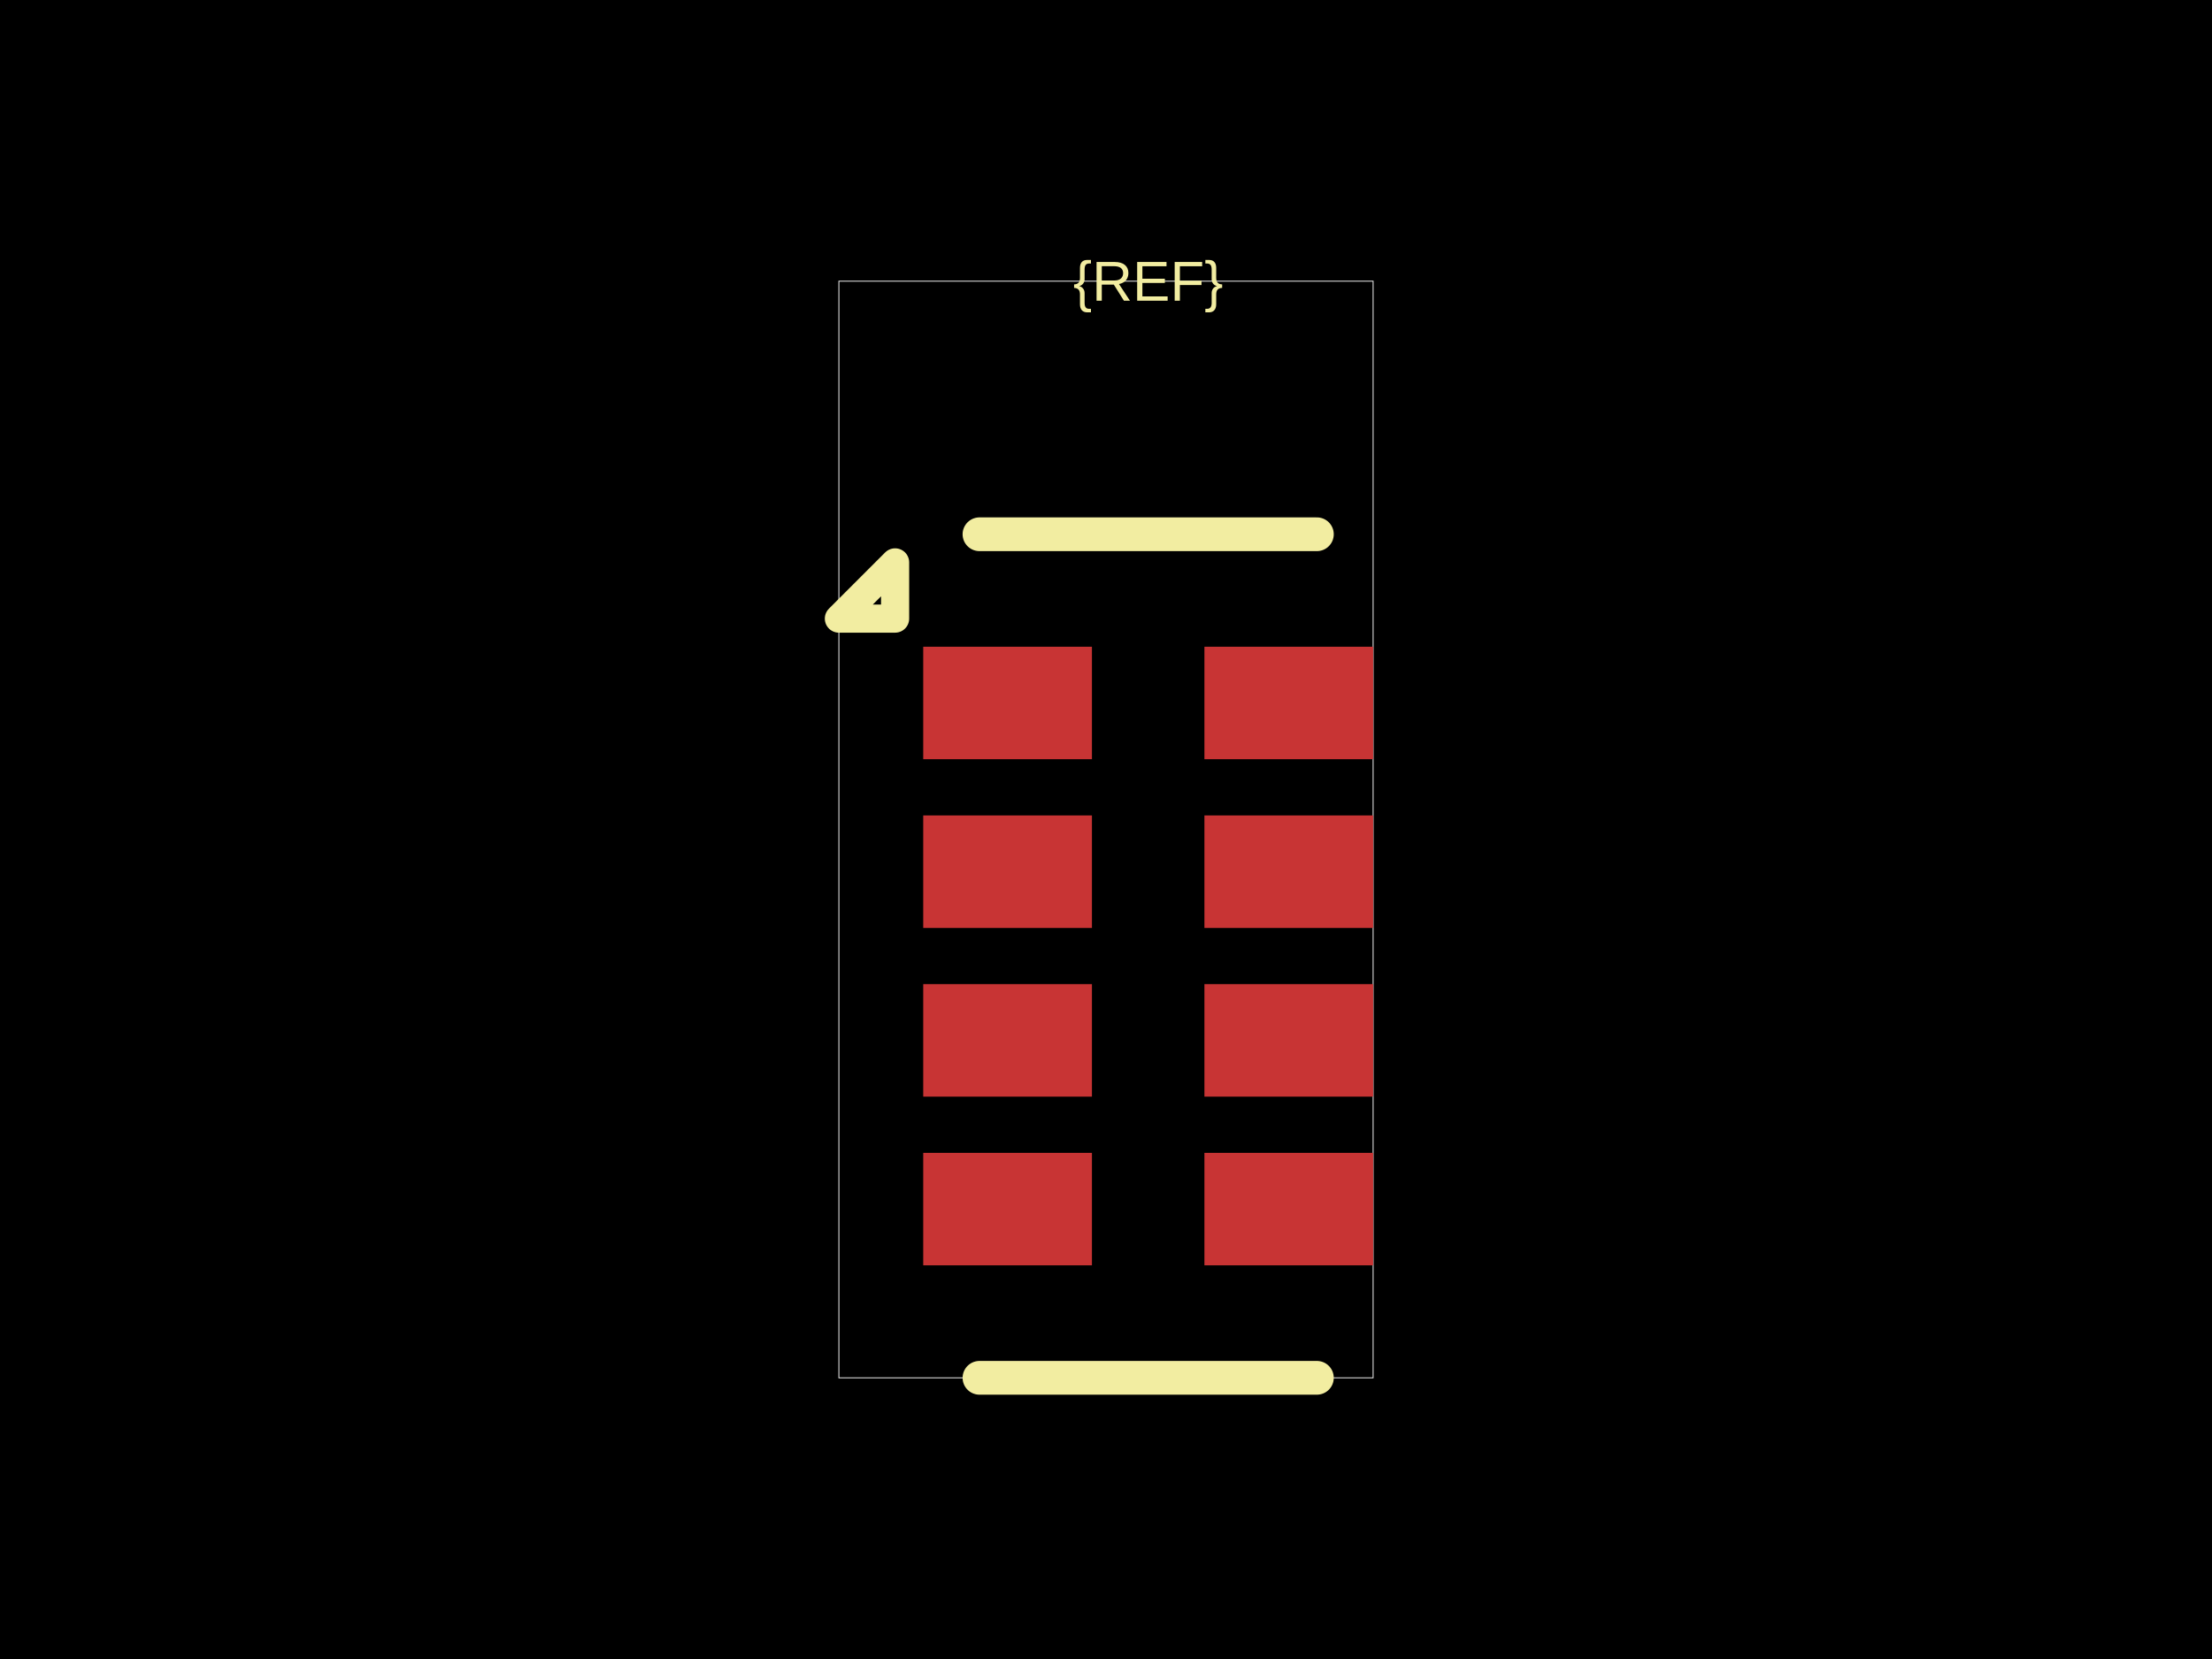
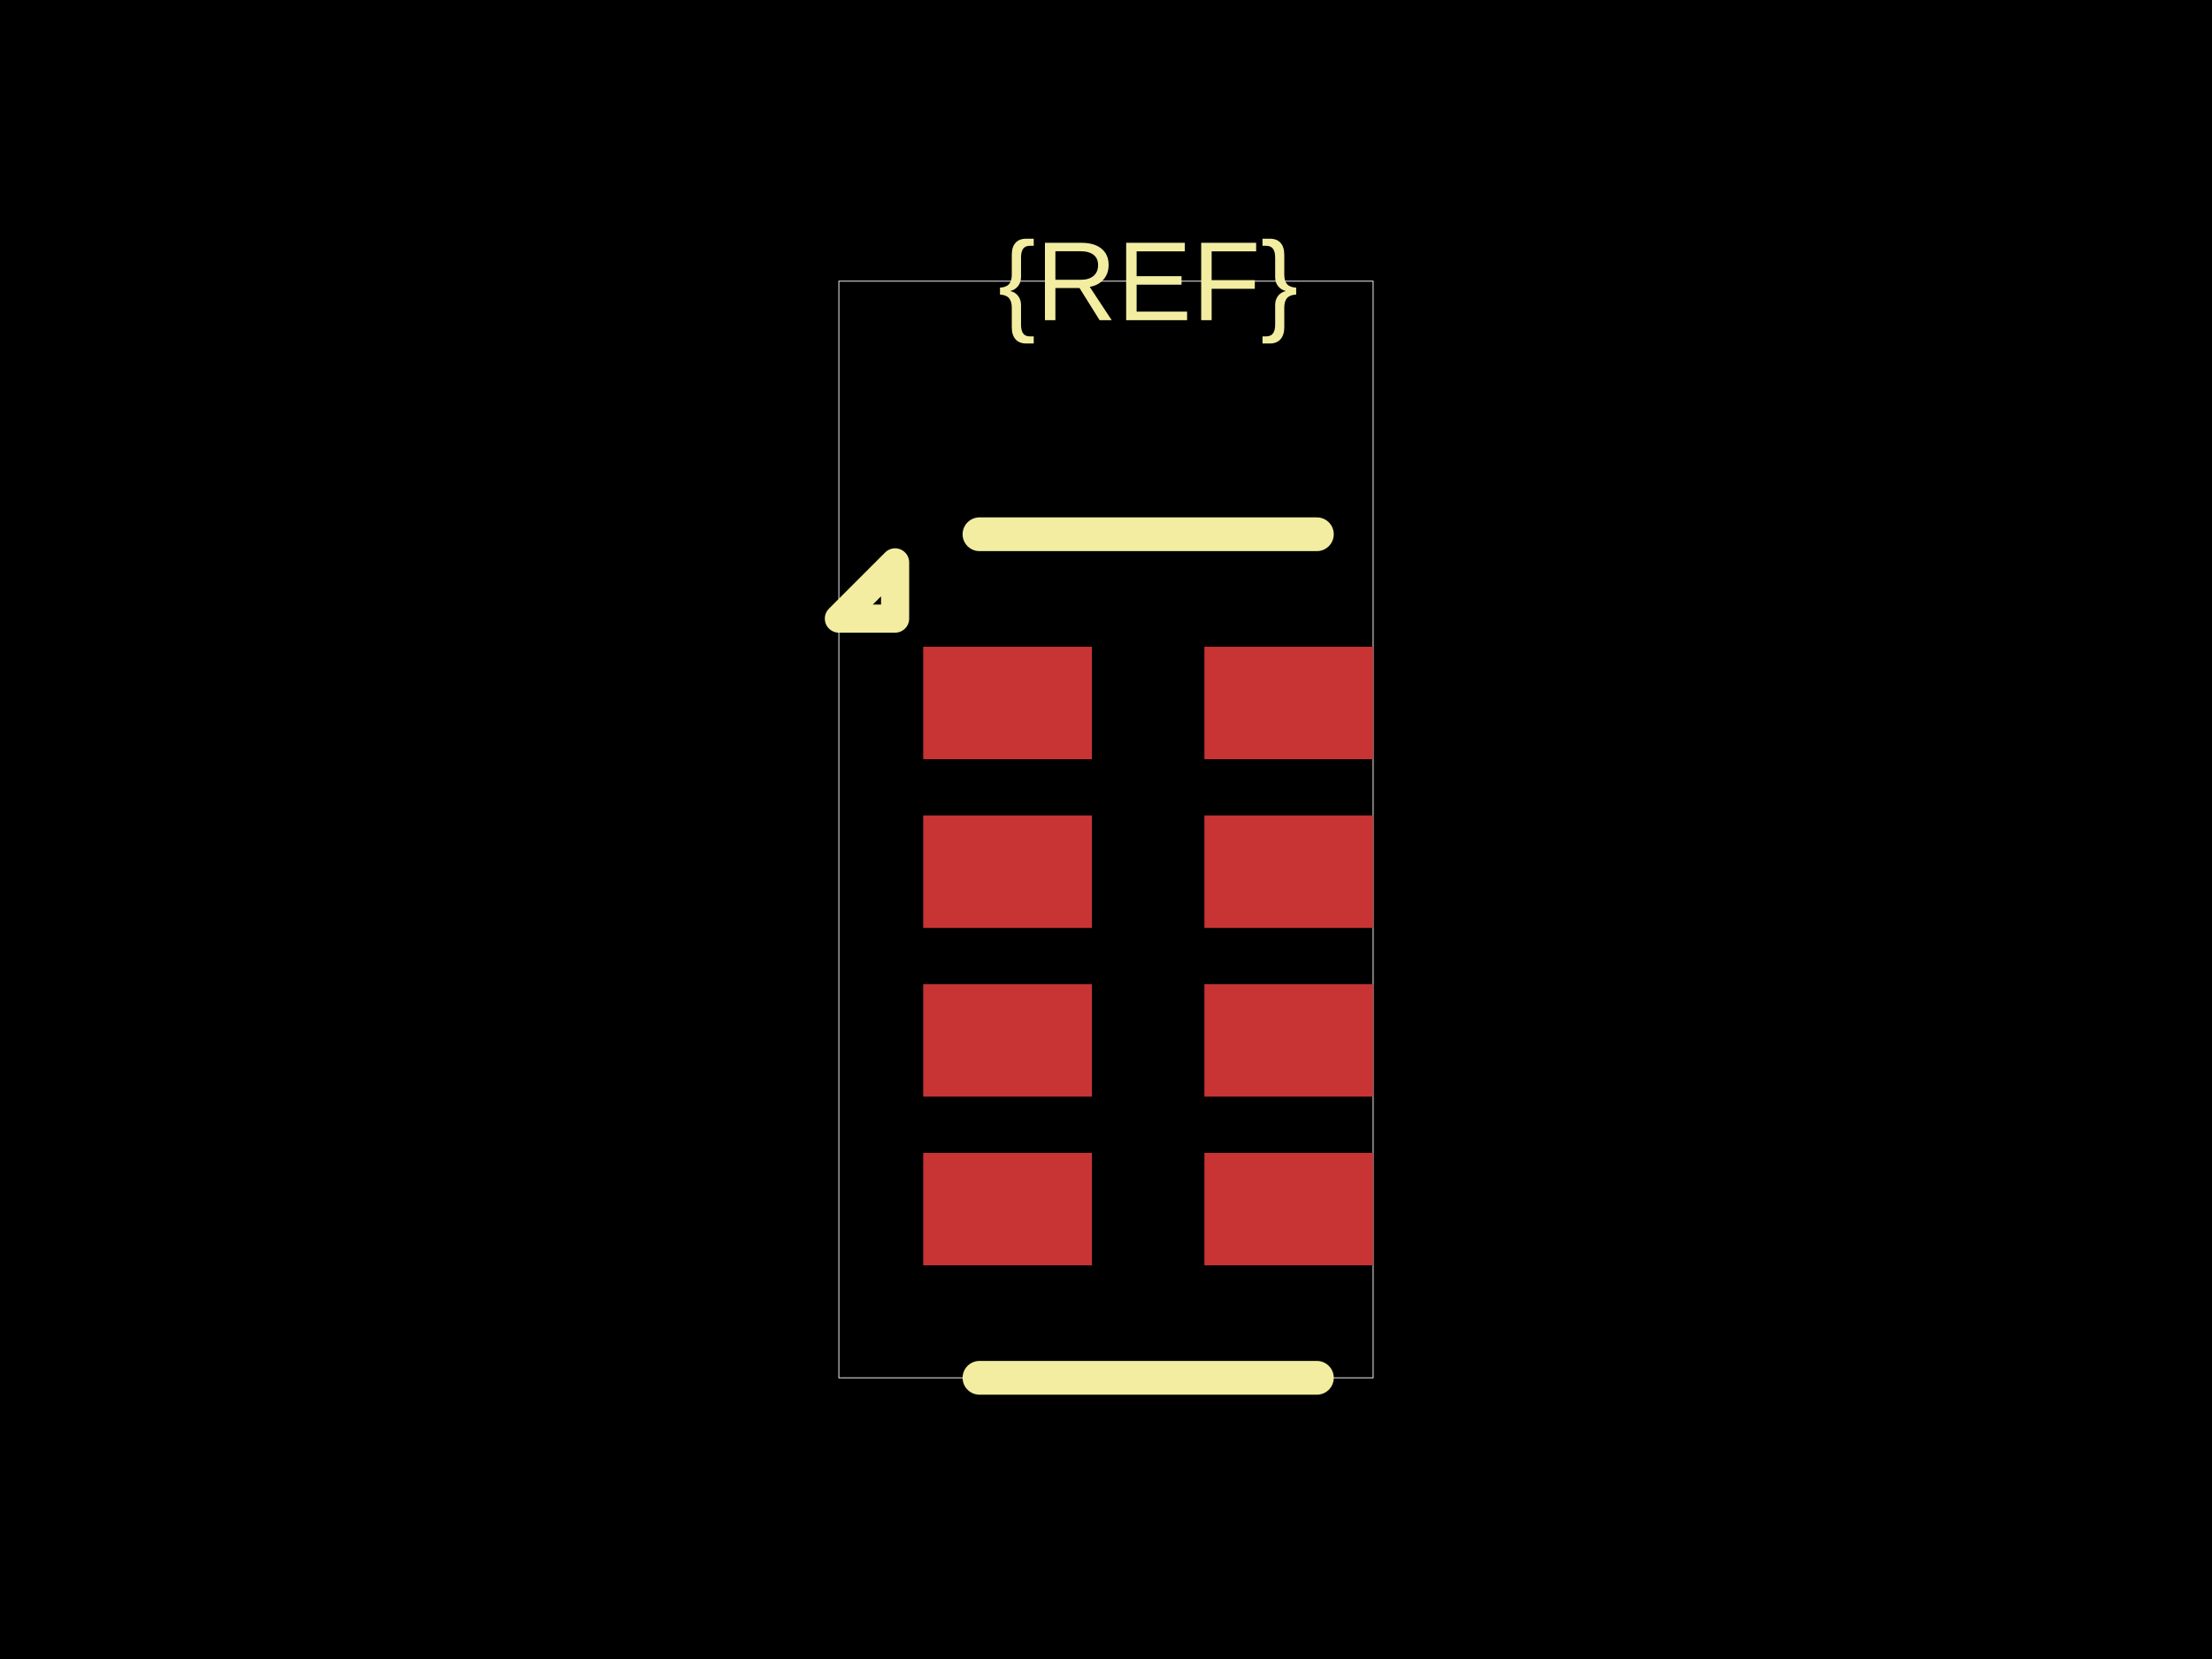
<svg xmlns="http://www.w3.org/2000/svg" width="800" height="600">
  <style />
  <rect class="boundary" x="0" y="0" fill="#000" width="800" height="600" data-type="pcb_background" data-pcb-layer="global" />
  <rect class="pcb-boundary" fill="none" stroke="#fff" stroke-width="0.3" x="303.39" y="101.695" width="193.22" height="396.61" data-type="pcb_boundary" data-pcb-layer="global" />
  <rect class="pcb-pad" fill="rgb(200, 52, 52)" x="333.898" y="233.898" width="61.017" height="40.678" data-type="pcb_smtpad" data-pcb-layer="top" />
  <rect class="pcb-pad" fill="rgb(200, 52, 52)" x="333.898" y="294.915" width="61.017" height="40.678" data-type="pcb_smtpad" data-pcb-layer="top" />
  <rect class="pcb-pad" fill="rgb(200, 52, 52)" x="333.898" y="355.932" width="61.017" height="40.678" data-type="pcb_smtpad" data-pcb-layer="top" />
  <rect class="pcb-pad" fill="rgb(200, 52, 52)" x="333.898" y="416.949" width="61.017" height="40.678" data-type="pcb_smtpad" data-pcb-layer="top" />
  <rect class="pcb-pad" fill="rgb(200, 52, 52)" x="435.593" y="416.949" width="61.017" height="40.678" data-type="pcb_smtpad" data-pcb-layer="top" />
  <rect class="pcb-pad" fill="rgb(200, 52, 52)" x="435.593" y="355.932" width="61.017" height="40.678" data-type="pcb_smtpad" data-pcb-layer="top" />
  <rect class="pcb-pad" fill="rgb(200, 52, 52)" x="435.593" y="294.915" width="61.017" height="40.678" data-type="pcb_smtpad" data-pcb-layer="top" />
  <rect class="pcb-pad" fill="rgb(200, 52, 52)" x="435.593" y="233.898" width="61.017" height="40.678" data-type="pcb_smtpad" data-pcb-layer="top" />
  <path class="pcb-silkscreen pcb-silkscreen-top" d="M 476.271 193.22 L 354.237 193.22" fill="none" stroke="#f2eda1" stroke-width="12.203" stroke-linecap="round" stroke-linejoin="round" data-pcb-component-id="" data-pcb-silkscreen-path-id="silkscreen_top" data-type="pcb_silkscreen_path" data-pcb-layer="top" />
  <path class="pcb-silkscreen pcb-silkscreen-top" d="M 476.271 498.305 L 354.237 498.305" fill="none" stroke="#f2eda1" stroke-width="12.203" stroke-linecap="round" stroke-linejoin="round" data-pcb-component-id="" data-pcb-silkscreen-path-id="silkscreen_bottom" data-type="pcb_silkscreen_path" data-pcb-layer="top" />
  <path class="pcb-silkscreen pcb-silkscreen-top" d="M 323.729 223.729 L 303.39 223.729 L 323.729 203.39 L 323.729 223.729 Z" fill="none" stroke="#f2eda1" stroke-width="10.169" stroke-linecap="round" stroke-linejoin="round" data-pcb-component-id="" data-pcb-silkscreen-path-id="pin1_marker" data-type="pcb_silkscreen_path" data-pcb-layer="top" />
-   <text x="0" y="0" dx="0" dy="0" fill="#f2eda1" font-family="Arial, sans-serif" font-size="20.339" text-anchor="middle" dominant-baseline="central" transform="matrix(1,0,0,1,415.2542,101.6949)" class="pcb-silkscreen-text pcb-silkscreen-top" data-pcb-silkscreen-text-id="silkscreen_text_1" stroke="none" data-type="pcb_silkscreen_text" data-pcb-layer="top">{REF}</text>
+   <text x="0" y="0" dx="0" dy="0" fill="#f2eda1" font-family="Arial, sans-serif" font-size="40.678" text-anchor="middle" dominant-baseline="central" transform="matrix(1,0,0,1,415.2542,101.6949)" class="pcb-silkscreen-text pcb-silkscreen-top" data-pcb-silkscreen-text-id="silkscreen_text_1" stroke="none" data-type="pcb_silkscreen_text" data-pcb-layer="top">{REF}</text>
</svg>
